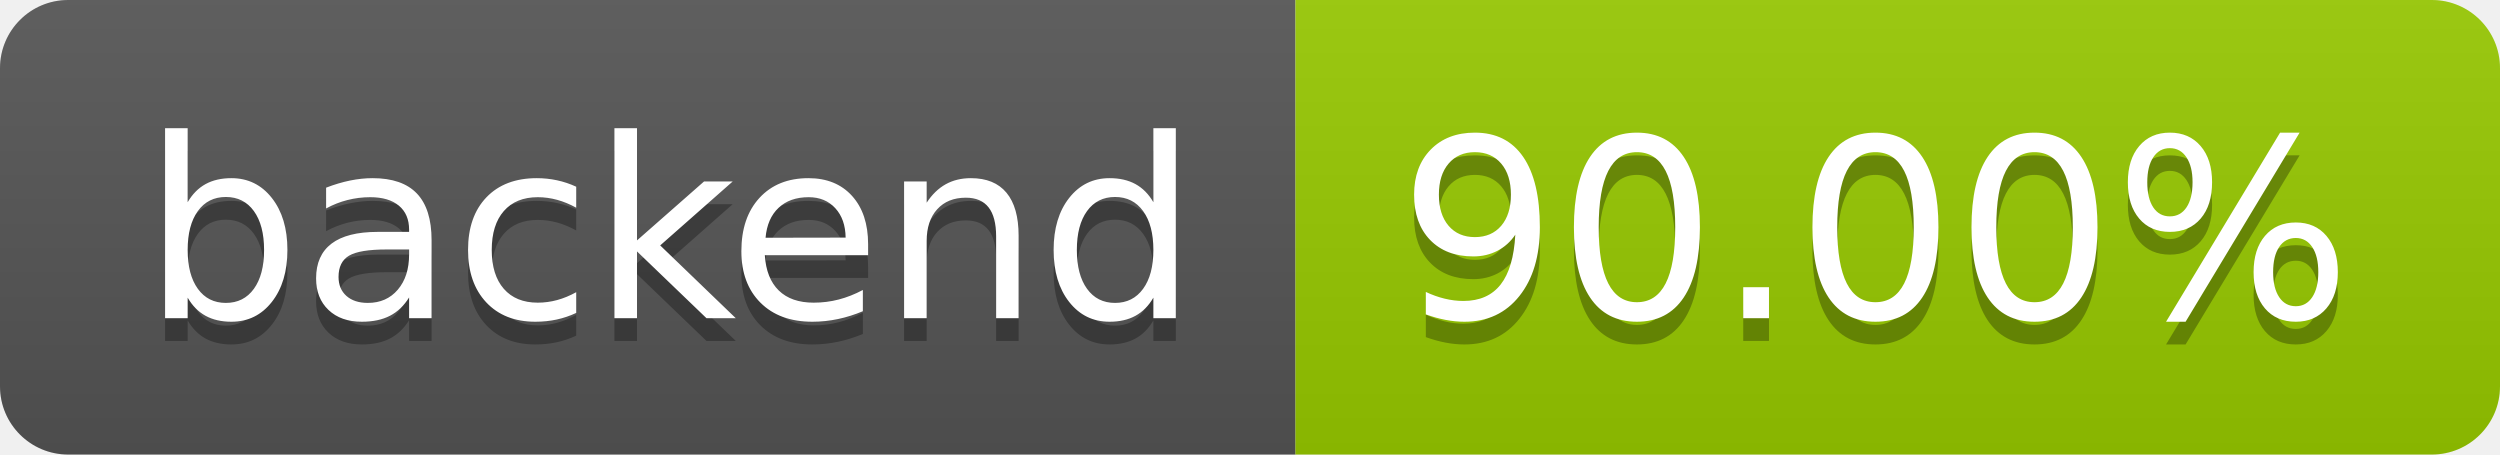
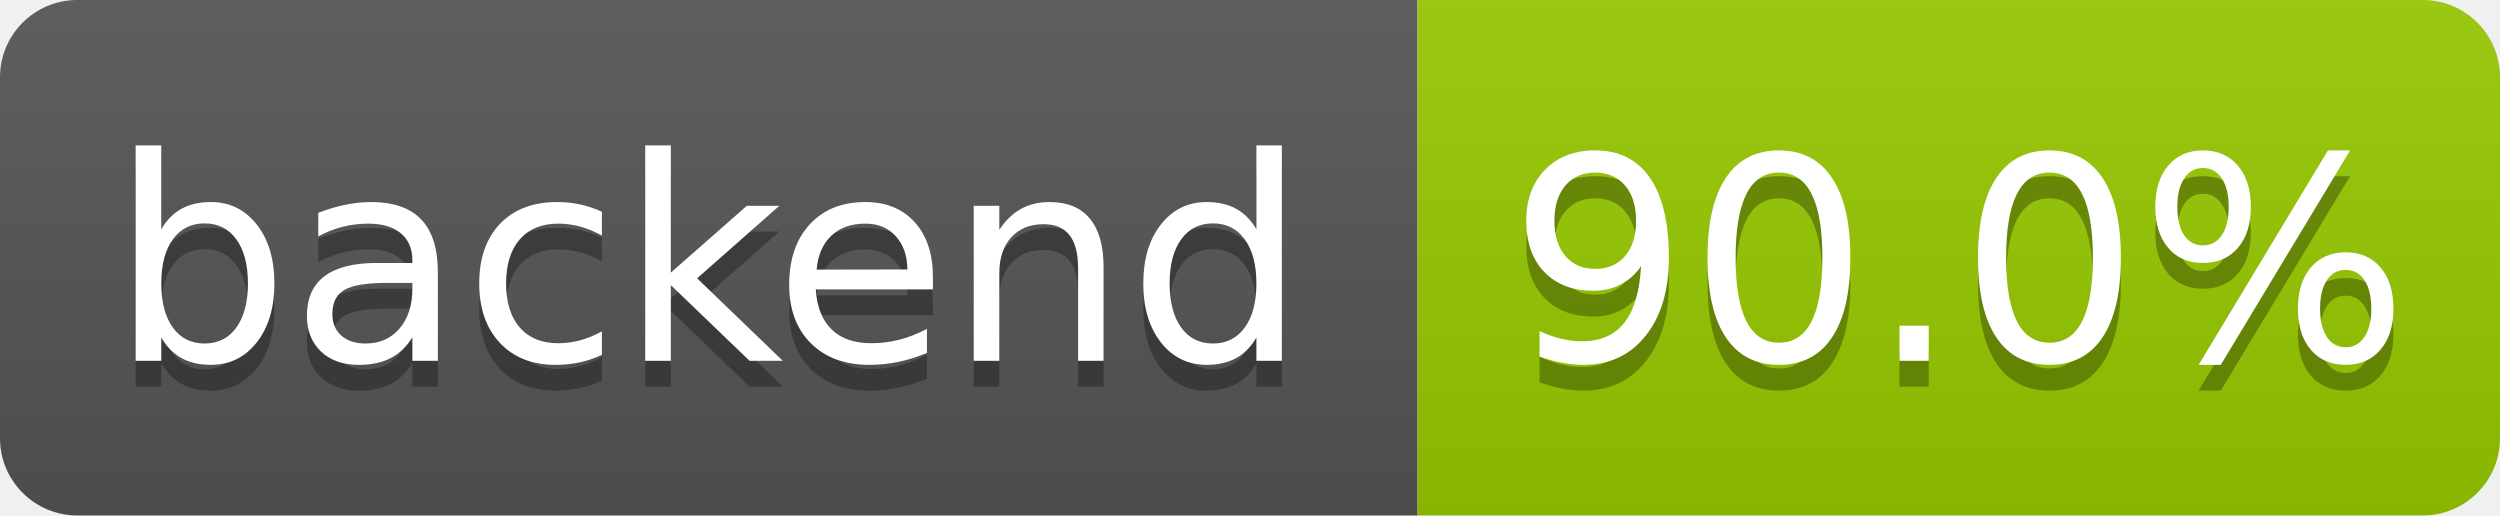
- <svg xmlns="http://www.w3.org/2000/svg" width="110" height="20" role="img" aria-label="backend: 90.00%">
+ <svg xmlns="http://www.w3.org/2000/svg" width="97" height="20" role="img" aria-label="backend: 90.0%">
  <linearGradient id="s" x2="0" y2="100%">
    <stop offset="0" stop-color="#bbb" stop-opacity=".1" />
    <stop offset="1" stop-opacity=".1" />
  </linearGradient>
  <clipPath id="r">
-     <rect width="110" height="20" rx="3" fill="#fff" />
+     <rect width="97" height="20" rx="3" fill="#fff" />
  </clipPath>
  <g clip-path="url(#r)">
-     <rect width="57" height="20" fill="#555" />
-     <rect x="57" width="53" height="20" fill="#97ca00" />
-     <rect width="110" height="20" fill="url(#s)" />
+     <rect width="55" height="20" fill="#555" />
+     <rect x="55" width="42" height="20" fill="#97ca00" />
+     <rect width="97" height="20" fill="url(#s)" />
  </g>
  <g fill="#fff" text-anchor="middle" font-family="Verdana,Geneva,DejaVu Sans,sans-serif" text-rendering="geometricPrecision" font-size="110">
-     <text aria-hidden="true" x="295" y="150" fill="#010101" fill-opacity=".3" transform="scale(.1)" textLength="470">backend</text>
-     <text x="295" y="140" transform="scale(.1)" fill="#fff" textLength="470">backend</text>
-     <text aria-hidden="true" x="825" y="150" fill="#010101" fill-opacity=".3" transform="scale(.1)" textLength="430">90.00%</text>
-     <text x="825" y="140" transform="scale(.1)" fill="#fff" textLength="430">90.00%</text>
+     <text aria-hidden="true" x="275" y="150" fill="#010101" fill-opacity=".3" transform="scale(.1)" textLength="455">backend</text>
+     <text x="275" y="140" transform="scale(.1)" fill="#fff" textLength="455">backend</text>
+     <text aria-hidden="true" x="760" y="150" fill="#010101" fill-opacity=".3" transform="scale(.1)" textLength="325">90.0%</text>
+     <text x="760" y="140" transform="scale(.1)" fill="#fff" textLength="325">90.0%</text>
  </g>
</svg>
